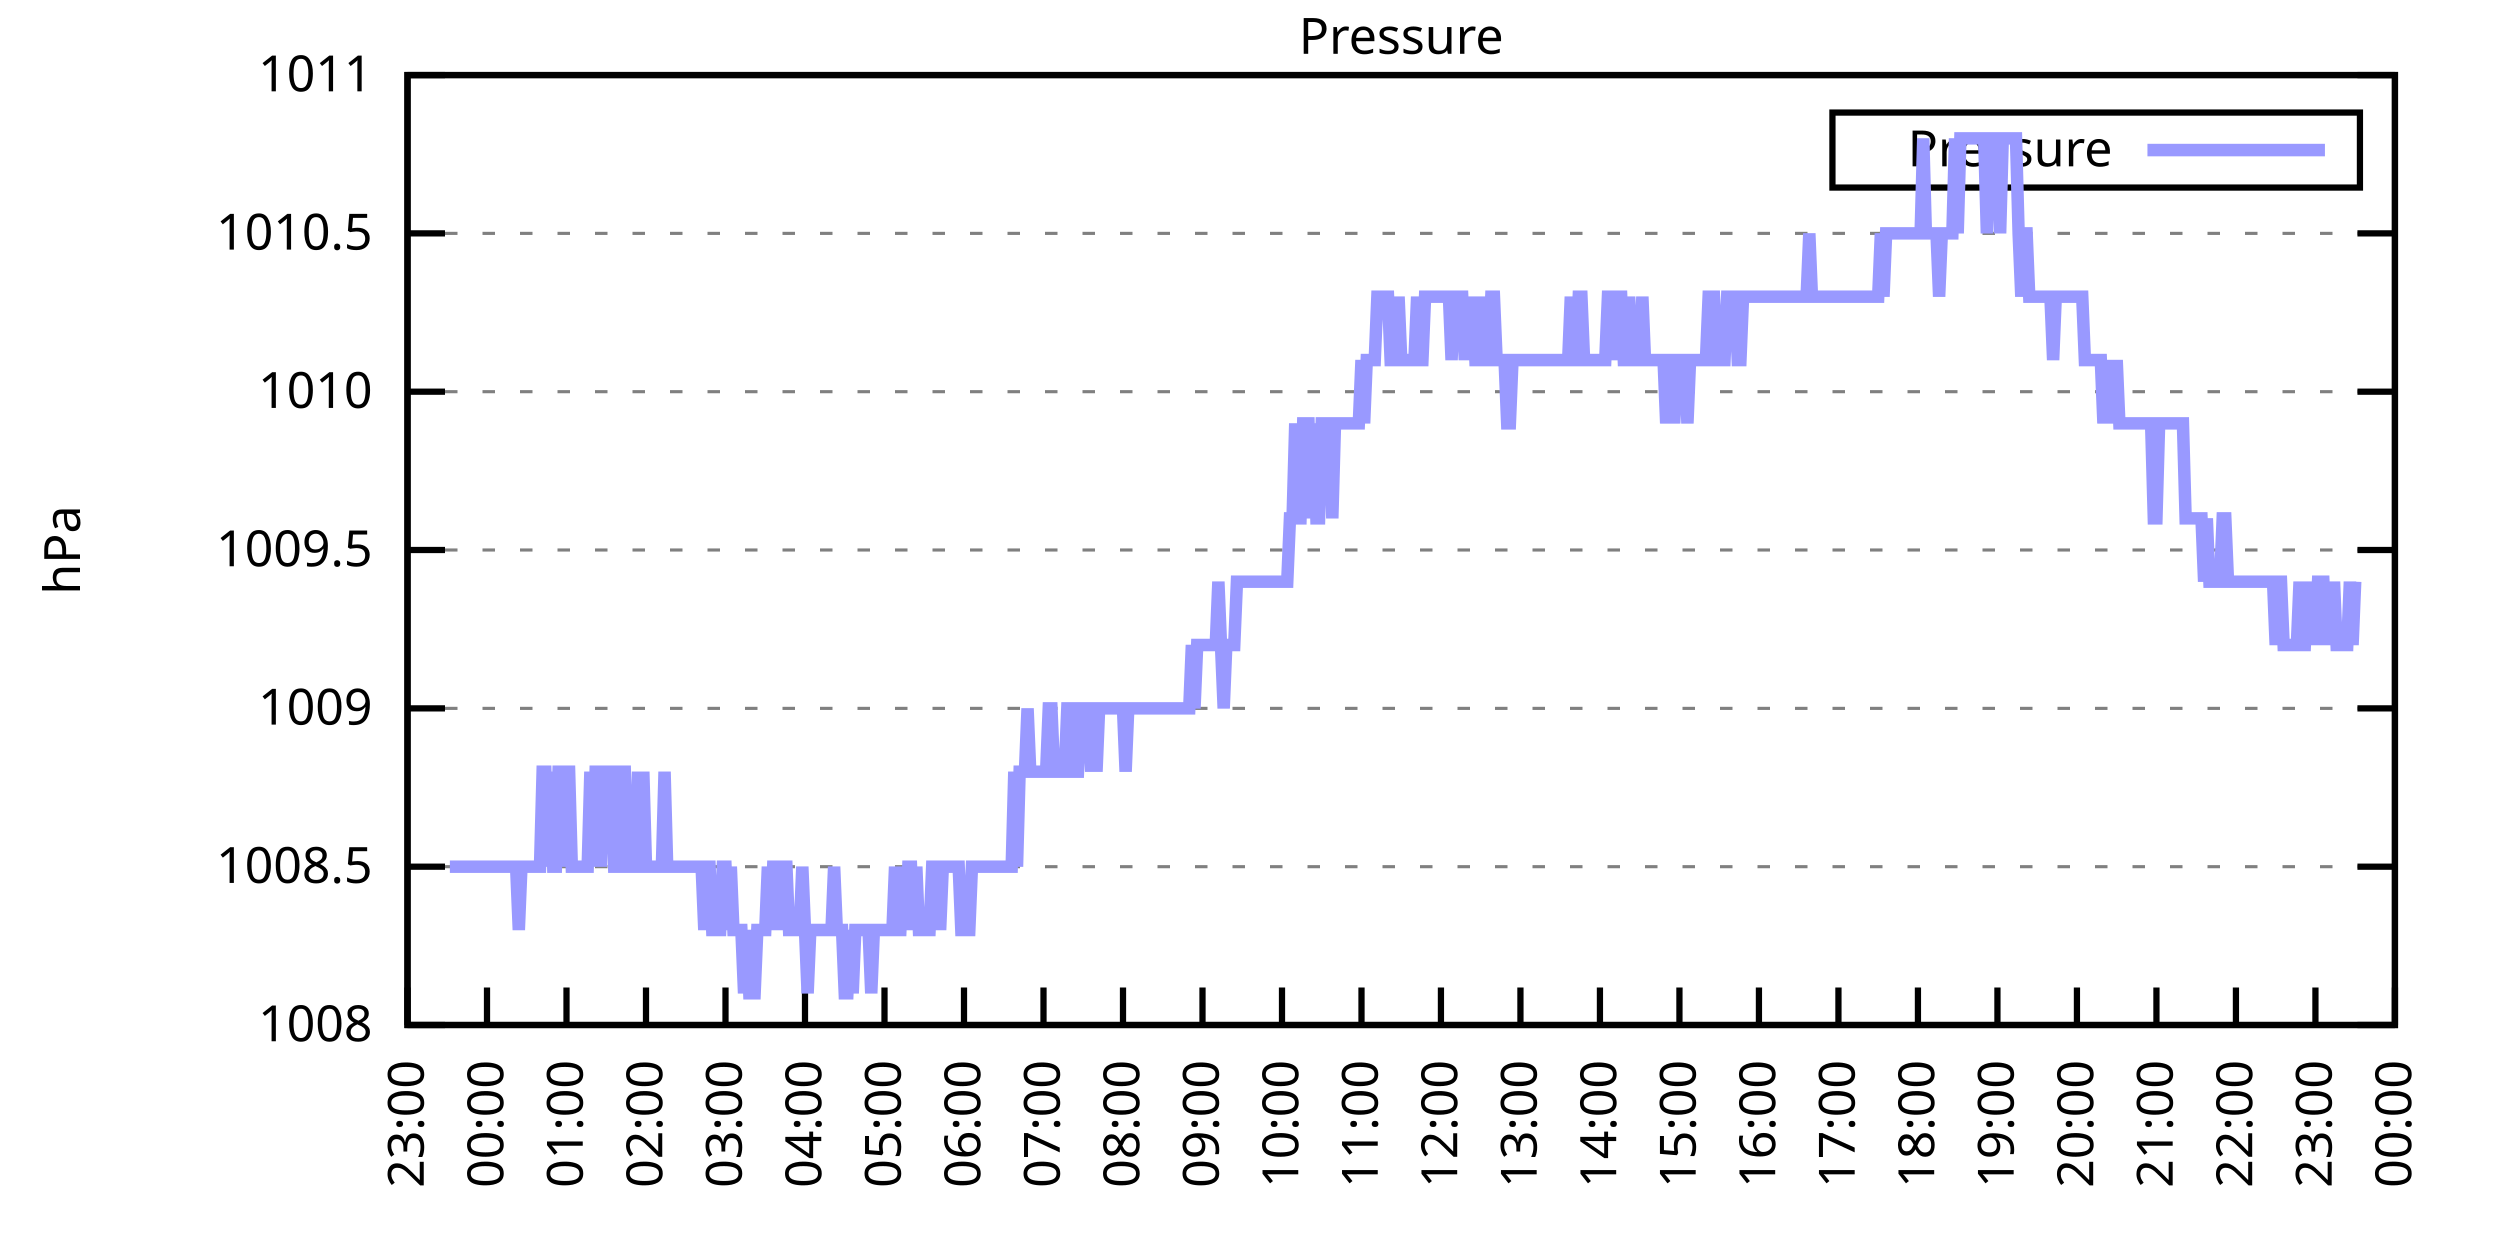
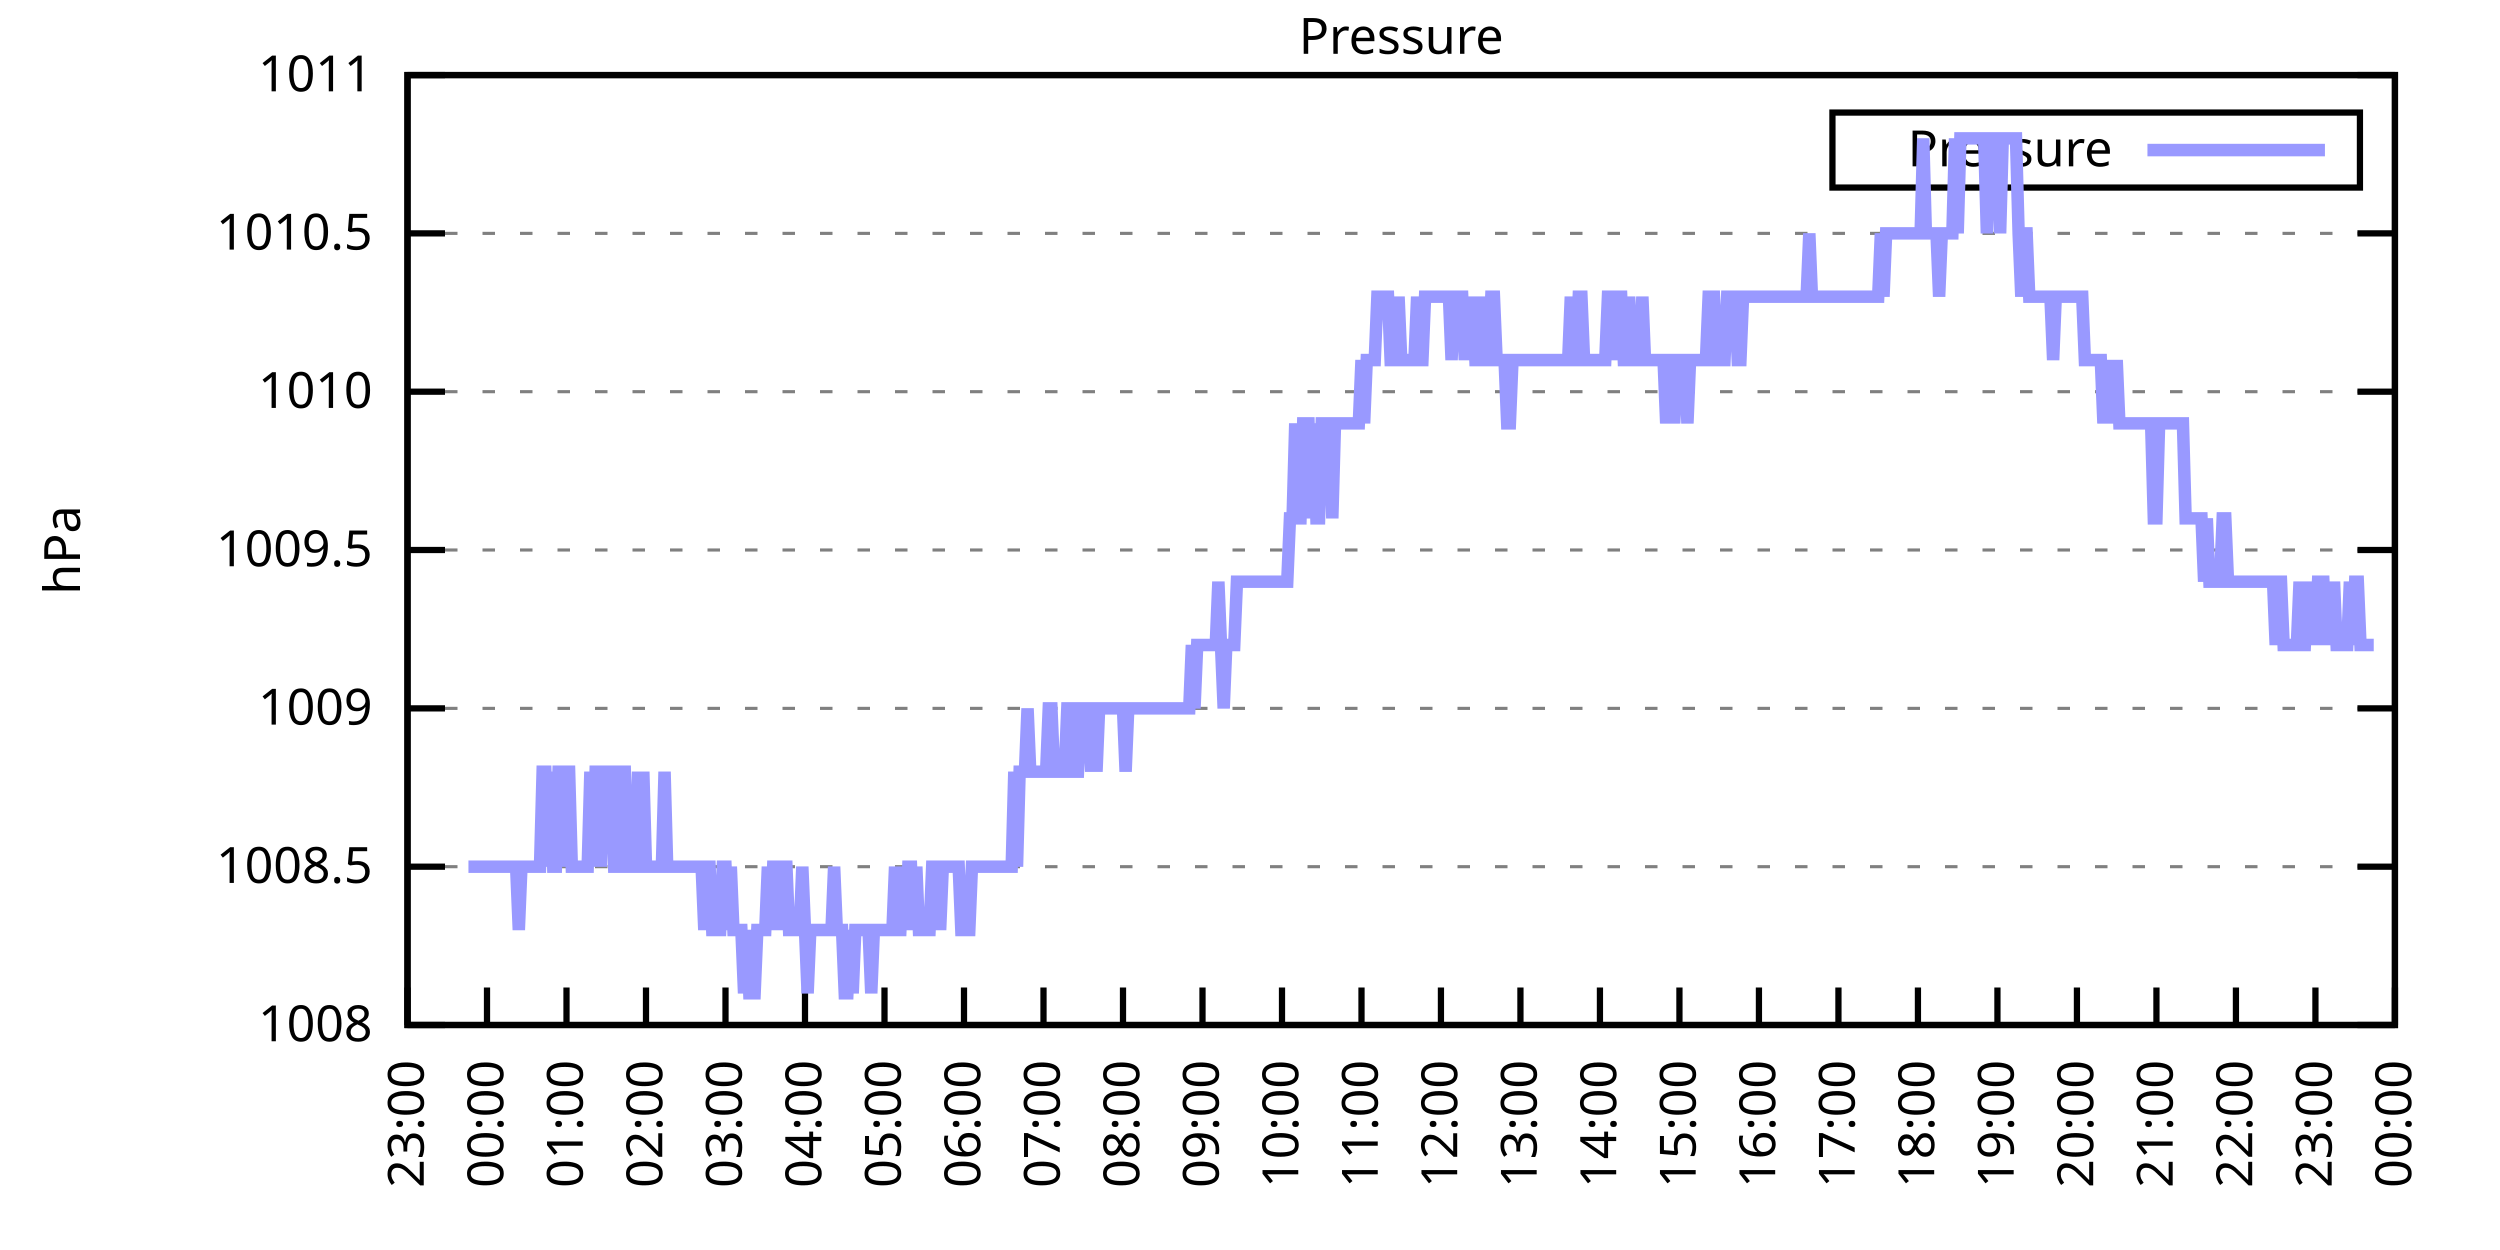
<svg xmlns="http://www.w3.org/2000/svg" xmlns:xlink="http://www.w3.org/1999/xlink" width="400" height="200" viewBox="0 0 400 200">
  <g id="gnuplot_canvas">
    <rect x="0" y="0" width="400" height="200" fill="none" />
    <defs>
      <circle id="gpDot" r="0.5" stroke-width="0.5" stroke="currentColor" />
      <path id="gpPt0" stroke-width="0.333" stroke="currentColor" d="M-1,0 h2 M0,-1 v2" />
      <path id="gpPt1" stroke-width="0.333" stroke="currentColor" d="M-1,-1 L1,1 M1,-1 L-1,1" />
      <path id="gpPt2" stroke-width="0.333" stroke="currentColor" d="M-1,0 L1,0 M0,-1 L0,1 M-1,-1 L1,1 M-1,1 L1,-1" />
      <rect id="gpPt3" stroke-width="0.333" stroke="currentColor" x="-1" y="-1" width="2" height="2" />
      <rect id="gpPt4" stroke-width="0.333" stroke="currentColor" fill="currentColor" x="-1" y="-1" width="2" height="2" />
      <circle id="gpPt5" stroke-width="0.333" stroke="currentColor" cx="0" cy="0" r="1" />
      <use xlink:href="#gpPt5" id="gpPt6" fill="currentColor" stroke="none" />
      <path id="gpPt7" stroke-width="0.333" stroke="currentColor" d="M0,-1.33 L-1.33,0.67 L1.33,0.67 z" />
      <use xlink:href="#gpPt7" id="gpPt8" fill="currentColor" stroke="none" />
      <use xlink:href="#gpPt7" id="gpPt9" stroke="currentColor" transform="rotate(180)" />
      <use xlink:href="#gpPt9" id="gpPt10" fill="currentColor" stroke="none" />
      <use xlink:href="#gpPt3" id="gpPt11" stroke="currentColor" transform="rotate(45)" />
      <use xlink:href="#gpPt11" id="gpPt12" fill="currentColor" stroke="none" />
      <path id="gpPt13" stroke-width="0.333" stroke="currentColor" d="M0,1.330 L1.265,0.411 L0.782,-1.067 L-0.782,-1.076 L-1.265,0.411 z" />
      <use xlink:href="#gpPt13" id="gpPt14" fill="currentColor" stroke="none" />
      <filter id="textbox" filterUnits="objectBoundingBox" x="0" y="0" height="1" width="1">
        <feFlood flood-color="white" flood-opacity="1" result="bgnd" />
        <feComposite in="SourceGraphic" in2="bgnd" operator="atop" />
      </filter>
      <filter id="greybox" filterUnits="objectBoundingBox" x="0" y="0" height="1" width="1">
        <feFlood flood-color="lightgrey" flood-opacity="1" result="grey" />
        <feComposite in="SourceGraphic" in2="grey" operator="atop" />
      </filter>
    </defs>
    <g fill="none" color="white" stroke="currentColor" stroke-width="1.00" stroke-linecap="butt" stroke-linejoin="miter">
</g>
    <g fill="none" color="black" stroke="currentColor" stroke-width="1.00" stroke-linecap="butt" stroke-linejoin="miter">
      <g stroke="none" shape-rendering="crispEdges">
        <polygon fill="rgb(255, 255, 255)" points="65.20,164.00 383.18,164.00 383.18,12.02 65.20,12.02 " />
      </g>
    </g>
    <g fill="none" color="black" stroke="currentColor" stroke-width="1.00" stroke-linecap="butt" stroke-linejoin="miter">
</g>
    <g fill="none" color="black" stroke="black" stroke-width="0.50" stroke-linecap="butt" stroke-linejoin="miter">
</g>
    <g fill="none" color="gray" stroke="currentColor" stroke-width="0.50" stroke-linecap="butt" stroke-linejoin="miter">
      <path stroke="gray" stroke-dasharray="2,4" class="gridline" d="M65.20,164.00 L383.19,164.00  " />
    </g>
    <g fill="none" color="gray" stroke="gray" stroke-width="1.00" stroke-linecap="butt" stroke-linejoin="miter">
</g>
    <g fill="none" color="black" stroke="currentColor" stroke-width="1.00" stroke-linecap="butt" stroke-linejoin="miter">
      <path stroke="black" d="M65.20,164.00 L71.20,164.00 M383.19,164.00 L377.19,164.00  " />
      <g transform="translate(59.60,166.60)" stroke="none" fill="black" font-family="Sans" font-size="8.00" text-anchor="end">
        <text>
          <tspan font-family="Sans"> 1008</tspan>
        </text>
      </g>
    </g>
    <g fill="none" color="black" stroke="currentColor" stroke-width="1.00" stroke-linecap="butt" stroke-linejoin="miter">
</g>
    <g fill="none" color="black" stroke="black" stroke-width="0.50" stroke-linecap="butt" stroke-linejoin="miter">
</g>
    <g fill="none" color="gray" stroke="currentColor" stroke-width="0.50" stroke-linecap="butt" stroke-linejoin="miter">
      <path stroke="gray" stroke-dasharray="2,4" class="gridline" d="M65.20,138.67 L383.19,138.67  " />
    </g>
    <g fill="none" color="gray" stroke="gray" stroke-width="1.00" stroke-linecap="butt" stroke-linejoin="miter">
</g>
    <g fill="none" color="black" stroke="currentColor" stroke-width="1.00" stroke-linecap="butt" stroke-linejoin="miter">
      <path stroke="black" d="M65.20,138.67 L71.20,138.67 M383.19,138.67 L377.19,138.67  " />
      <g transform="translate(59.60,141.27)" stroke="none" fill="black" font-family="Sans" font-size="8.00" text-anchor="end">
        <text>
          <tspan font-family="Sans"> 1008.5</tspan>
        </text>
      </g>
    </g>
    <g fill="none" color="black" stroke="currentColor" stroke-width="1.00" stroke-linecap="butt" stroke-linejoin="miter">
</g>
    <g fill="none" color="black" stroke="black" stroke-width="0.50" stroke-linecap="butt" stroke-linejoin="miter">
</g>
    <g fill="none" color="gray" stroke="currentColor" stroke-width="0.50" stroke-linecap="butt" stroke-linejoin="miter">
      <path stroke="gray" stroke-dasharray="2,4" class="gridline" d="M65.20,113.34 L383.19,113.34  " />
    </g>
    <g fill="none" color="gray" stroke="gray" stroke-width="1.00" stroke-linecap="butt" stroke-linejoin="miter">
</g>
    <g fill="none" color="black" stroke="currentColor" stroke-width="1.00" stroke-linecap="butt" stroke-linejoin="miter">
      <path stroke="black" d="M65.20,113.34 L71.20,113.34 M383.19,113.34 L377.19,113.34  " />
      <g transform="translate(59.60,115.94)" stroke="none" fill="black" font-family="Sans" font-size="8.00" text-anchor="end">
        <text>
          <tspan font-family="Sans"> 1009</tspan>
        </text>
      </g>
    </g>
    <g fill="none" color="black" stroke="currentColor" stroke-width="1.00" stroke-linecap="butt" stroke-linejoin="miter">
</g>
    <g fill="none" color="black" stroke="black" stroke-width="0.50" stroke-linecap="butt" stroke-linejoin="miter">
</g>
    <g fill="none" color="gray" stroke="currentColor" stroke-width="0.50" stroke-linecap="butt" stroke-linejoin="miter">
      <path stroke="gray" stroke-dasharray="2,4" class="gridline" d="M65.20,88.00 L383.19,88.00  " />
    </g>
    <g fill="none" color="gray" stroke="gray" stroke-width="1.00" stroke-linecap="butt" stroke-linejoin="miter">
</g>
    <g fill="none" color="black" stroke="currentColor" stroke-width="1.00" stroke-linecap="butt" stroke-linejoin="miter">
      <path stroke="black" d="M65.20,88.00 L71.20,88.00 M383.19,88.00 L377.19,88.00  " />
      <g transform="translate(59.60,90.60)" stroke="none" fill="black" font-family="Sans" font-size="8.00" text-anchor="end">
        <text>
          <tspan font-family="Sans"> 1009.5</tspan>
        </text>
      </g>
    </g>
    <g fill="none" color="black" stroke="currentColor" stroke-width="1.00" stroke-linecap="butt" stroke-linejoin="miter">
</g>
    <g fill="none" color="black" stroke="black" stroke-width="0.50" stroke-linecap="butt" stroke-linejoin="miter">
</g>
    <g fill="none" color="gray" stroke="currentColor" stroke-width="0.50" stroke-linecap="butt" stroke-linejoin="miter">
      <path stroke="gray" stroke-dasharray="2,4" class="gridline" d="M65.20,62.67 L383.19,62.67  " />
    </g>
    <g fill="none" color="gray" stroke="gray" stroke-width="1.00" stroke-linecap="butt" stroke-linejoin="miter">
</g>
    <g fill="none" color="black" stroke="currentColor" stroke-width="1.00" stroke-linecap="butt" stroke-linejoin="miter">
      <path stroke="black" d="M65.20,62.67 L71.20,62.67 M383.19,62.67 L377.19,62.67  " />
      <g transform="translate(59.60,65.27)" stroke="none" fill="black" font-family="Sans" font-size="8.00" text-anchor="end">
        <text>
          <tspan font-family="Sans"> 1010</tspan>
        </text>
      </g>
    </g>
    <g fill="none" color="black" stroke="currentColor" stroke-width="1.00" stroke-linecap="butt" stroke-linejoin="miter">
</g>
    <g fill="none" color="black" stroke="black" stroke-width="0.50" stroke-linecap="butt" stroke-linejoin="miter">
</g>
    <g fill="none" color="gray" stroke="currentColor" stroke-width="0.50" stroke-linecap="butt" stroke-linejoin="miter">
      <path stroke="gray" stroke-dasharray="2,4" class="gridline" d="M65.20,37.34 L383.19,37.34  " />
    </g>
    <g fill="none" color="gray" stroke="gray" stroke-width="1.00" stroke-linecap="butt" stroke-linejoin="miter">
</g>
    <g fill="none" color="black" stroke="currentColor" stroke-width="1.00" stroke-linecap="butt" stroke-linejoin="miter">
      <path stroke="black" d="M65.20,37.34 L71.20,37.34 M383.19,37.34 L377.19,37.34  " />
      <g transform="translate(59.60,39.94)" stroke="none" fill="black" font-family="Sans" font-size="8.00" text-anchor="end">
        <text>
          <tspan font-family="Sans"> 1010.5</tspan>
        </text>
      </g>
    </g>
    <g fill="none" color="black" stroke="currentColor" stroke-width="1.00" stroke-linecap="butt" stroke-linejoin="miter">
</g>
    <g fill="none" color="black" stroke="black" stroke-width="0.50" stroke-linecap="butt" stroke-linejoin="miter">
</g>
    <g fill="none" color="gray" stroke="currentColor" stroke-width="0.50" stroke-linecap="butt" stroke-linejoin="miter">
      <path stroke="gray" stroke-dasharray="2,4" class="gridline" d="M65.20,12.01 L383.19,12.01  " />
    </g>
    <g fill="none" color="gray" stroke="gray" stroke-width="1.00" stroke-linecap="butt" stroke-linejoin="miter">
</g>
    <g fill="none" color="black" stroke="currentColor" stroke-width="1.00" stroke-linecap="butt" stroke-linejoin="miter">
      <path stroke="black" d="M65.20,12.01 L71.20,12.01 M383.19,12.01 L377.19,12.01  " />
      <g transform="translate(59.60,14.61)" stroke="none" fill="black" font-family="Sans" font-size="8.00" text-anchor="end">
        <text>
          <tspan font-family="Sans"> 1011</tspan>
        </text>
      </g>
    </g>
    <g fill="none" color="black" stroke="currentColor" stroke-width="1.00" stroke-linecap="butt" stroke-linejoin="miter">
      <path stroke="black" d="M65.20,164.00 L65.20,158.00  " />
      <g transform="translate(67.80,169.60) rotate(270.00)" stroke="none" fill="black" font-family="Sans" font-size="8.00" text-anchor="end">
        <text>
          <tspan font-family="Sans">23:00</tspan>
        </text>
      </g>
    </g>
    <g fill="none" color="black" stroke="currentColor" stroke-width="1.00" stroke-linecap="butt" stroke-linejoin="miter">
      <path stroke="black" d="M77.92,164.00 L77.92,158.00  " />
      <g transform="translate(80.52,169.60) rotate(270.00)" stroke="none" fill="black" font-family="Sans" font-size="8.00" text-anchor="end">
        <text>
          <tspan font-family="Sans">00:00</tspan>
        </text>
      </g>
    </g>
    <g fill="none" color="black" stroke="currentColor" stroke-width="1.00" stroke-linecap="butt" stroke-linejoin="miter">
      <path stroke="black" d="M90.64,164.00 L90.64,158.00  " />
      <g transform="translate(93.24,169.60) rotate(270.00)" stroke="none" fill="black" font-family="Sans" font-size="8.00" text-anchor="end">
        <text>
          <tspan font-family="Sans">01:00</tspan>
        </text>
      </g>
    </g>
    <g fill="none" color="black" stroke="currentColor" stroke-width="1.00" stroke-linecap="butt" stroke-linejoin="miter">
      <path stroke="black" d="M103.36,164.00 L103.36,158.00  " />
      <g transform="translate(105.96,169.60) rotate(270.00)" stroke="none" fill="black" font-family="Sans" font-size="8.00" text-anchor="end">
        <text>
          <tspan font-family="Sans">02:00</tspan>
        </text>
      </g>
    </g>
    <g fill="none" color="black" stroke="currentColor" stroke-width="1.00" stroke-linecap="butt" stroke-linejoin="miter">
      <path stroke="black" d="M116.08,164.00 L116.08,158.00  " />
      <g transform="translate(118.68,169.60) rotate(270.00)" stroke="none" fill="black" font-family="Sans" font-size="8.00" text-anchor="end">
        <text>
          <tspan font-family="Sans">03:00</tspan>
        </text>
      </g>
    </g>
    <g fill="none" color="black" stroke="currentColor" stroke-width="1.00" stroke-linecap="butt" stroke-linejoin="miter">
      <path stroke="black" d="M128.80,164.00 L128.80,158.00  " />
      <g transform="translate(131.40,169.60) rotate(270.00)" stroke="none" fill="black" font-family="Sans" font-size="8.00" text-anchor="end">
        <text>
          <tspan font-family="Sans">04:00</tspan>
        </text>
      </g>
    </g>
    <g fill="none" color="black" stroke="currentColor" stroke-width="1.00" stroke-linecap="butt" stroke-linejoin="miter">
      <path stroke="black" d="M141.52,164.00 L141.52,158.00  " />
      <g transform="translate(144.12,169.60) rotate(270.00)" stroke="none" fill="black" font-family="Sans" font-size="8.00" text-anchor="end">
        <text>
          <tspan font-family="Sans">05:00</tspan>
        </text>
      </g>
    </g>
    <g fill="none" color="black" stroke="currentColor" stroke-width="1.00" stroke-linecap="butt" stroke-linejoin="miter">
      <path stroke="black" d="M154.24,164.00 L154.24,158.00  " />
      <g transform="translate(156.84,169.60) rotate(270.00)" stroke="none" fill="black" font-family="Sans" font-size="8.00" text-anchor="end">
        <text>
          <tspan font-family="Sans">06:00</tspan>
        </text>
      </g>
    </g>
    <g fill="none" color="black" stroke="currentColor" stroke-width="1.00" stroke-linecap="butt" stroke-linejoin="miter">
      <path stroke="black" d="M166.96,164.00 L166.96,158.00  " />
      <g transform="translate(169.56,169.60) rotate(270.00)" stroke="none" fill="black" font-family="Sans" font-size="8.00" text-anchor="end">
        <text>
          <tspan font-family="Sans">07:00</tspan>
        </text>
      </g>
    </g>
    <g fill="none" color="black" stroke="currentColor" stroke-width="1.00" stroke-linecap="butt" stroke-linejoin="miter">
      <path stroke="black" d="M179.68,164.00 L179.68,158.00  " />
      <g transform="translate(182.28,169.60) rotate(270.00)" stroke="none" fill="black" font-family="Sans" font-size="8.00" text-anchor="end">
        <text>
          <tspan font-family="Sans">08:00</tspan>
        </text>
      </g>
    </g>
    <g fill="none" color="black" stroke="currentColor" stroke-width="1.00" stroke-linecap="butt" stroke-linejoin="miter">
      <path stroke="black" d="M192.40,164.00 L192.40,158.00  " />
      <g transform="translate(195.00,169.60) rotate(270.00)" stroke="none" fill="black" font-family="Sans" font-size="8.00" text-anchor="end">
        <text>
          <tspan font-family="Sans">09:00</tspan>
        </text>
      </g>
    </g>
    <g fill="none" color="black" stroke="currentColor" stroke-width="1.00" stroke-linecap="butt" stroke-linejoin="miter">
      <path stroke="black" d="M205.12,164.00 L205.12,158.00  " />
      <g transform="translate(207.72,169.60) rotate(270.00)" stroke="none" fill="black" font-family="Sans" font-size="8.00" text-anchor="end">
        <text>
          <tspan font-family="Sans">10:00</tspan>
        </text>
      </g>
    </g>
    <g fill="none" color="black" stroke="currentColor" stroke-width="1.00" stroke-linecap="butt" stroke-linejoin="miter">
      <path stroke="black" d="M217.84,164.00 L217.84,158.00  " />
      <g transform="translate(220.44,169.60) rotate(270.00)" stroke="none" fill="black" font-family="Sans" font-size="8.00" text-anchor="end">
        <text>
          <tspan font-family="Sans">11:00</tspan>
        </text>
      </g>
    </g>
    <g fill="none" color="black" stroke="currentColor" stroke-width="1.00" stroke-linecap="butt" stroke-linejoin="miter">
      <path stroke="black" d="M230.55,164.00 L230.55,158.00  " />
      <g transform="translate(233.15,169.60) rotate(270.00)" stroke="none" fill="black" font-family="Sans" font-size="8.00" text-anchor="end">
        <text>
          <tspan font-family="Sans">12:00</tspan>
        </text>
      </g>
    </g>
    <g fill="none" color="black" stroke="currentColor" stroke-width="1.00" stroke-linecap="butt" stroke-linejoin="miter">
      <path stroke="black" d="M243.27,164.00 L243.27,158.00  " />
      <g transform="translate(245.87,169.60) rotate(270.00)" stroke="none" fill="black" font-family="Sans" font-size="8.00" text-anchor="end">
        <text>
          <tspan font-family="Sans">13:00</tspan>
        </text>
      </g>
    </g>
    <g fill="none" color="black" stroke="currentColor" stroke-width="1.00" stroke-linecap="butt" stroke-linejoin="miter">
      <path stroke="black" d="M255.99,164.00 L255.99,158.00  " />
      <g transform="translate(258.59,169.60) rotate(270.00)" stroke="none" fill="black" font-family="Sans" font-size="8.00" text-anchor="end">
        <text>
          <tspan font-family="Sans">14:00</tspan>
        </text>
      </g>
    </g>
    <g fill="none" color="black" stroke="currentColor" stroke-width="1.00" stroke-linecap="butt" stroke-linejoin="miter">
      <path stroke="black" d="M268.71,164.00 L268.71,158.00  " />
      <g transform="translate(271.31,169.60) rotate(270.00)" stroke="none" fill="black" font-family="Sans" font-size="8.00" text-anchor="end">
        <text>
          <tspan font-family="Sans">15:00</tspan>
        </text>
      </g>
    </g>
    <g fill="none" color="black" stroke="currentColor" stroke-width="1.00" stroke-linecap="butt" stroke-linejoin="miter">
      <path stroke="black" d="M281.43,164.00 L281.43,158.00  " />
      <g transform="translate(284.03,169.60) rotate(270.00)" stroke="none" fill="black" font-family="Sans" font-size="8.00" text-anchor="end">
        <text>
          <tspan font-family="Sans">16:00</tspan>
        </text>
      </g>
    </g>
    <g fill="none" color="black" stroke="currentColor" stroke-width="1.00" stroke-linecap="butt" stroke-linejoin="miter">
      <path stroke="black" d="M294.15,164.00 L294.15,158.00  " />
      <g transform="translate(296.75,169.60) rotate(270.00)" stroke="none" fill="black" font-family="Sans" font-size="8.00" text-anchor="end">
        <text>
          <tspan font-family="Sans">17:00</tspan>
        </text>
      </g>
    </g>
    <g fill="none" color="black" stroke="currentColor" stroke-width="1.00" stroke-linecap="butt" stroke-linejoin="miter">
      <path stroke="black" d="M306.87,164.00 L306.87,158.00  " />
      <g transform="translate(309.47,169.60) rotate(270.00)" stroke="none" fill="black" font-family="Sans" font-size="8.00" text-anchor="end">
        <text>
          <tspan font-family="Sans">18:00</tspan>
        </text>
      </g>
    </g>
    <g fill="none" color="black" stroke="currentColor" stroke-width="1.00" stroke-linecap="butt" stroke-linejoin="miter">
      <path stroke="black" d="M319.59,164.00 L319.59,158.00  " />
      <g transform="translate(322.19,169.60) rotate(270.00)" stroke="none" fill="black" font-family="Sans" font-size="8.00" text-anchor="end">
        <text>
          <tspan font-family="Sans">19:00</tspan>
        </text>
      </g>
    </g>
    <g fill="none" color="black" stroke="currentColor" stroke-width="1.00" stroke-linecap="butt" stroke-linejoin="miter">
      <path stroke="black" d="M332.31,164.00 L332.31,158.00  " />
      <g transform="translate(334.91,169.60) rotate(270.00)" stroke="none" fill="black" font-family="Sans" font-size="8.00" text-anchor="end">
        <text>
          <tspan font-family="Sans">20:00</tspan>
        </text>
      </g>
    </g>
    <g fill="none" color="black" stroke="currentColor" stroke-width="1.00" stroke-linecap="butt" stroke-linejoin="miter">
      <path stroke="black" d="M345.03,164.00 L345.03,158.00  " />
      <g transform="translate(347.63,169.60) rotate(270.00)" stroke="none" fill="black" font-family="Sans" font-size="8.00" text-anchor="end">
        <text>
          <tspan font-family="Sans">21:00</tspan>
        </text>
      </g>
    </g>
    <g fill="none" color="black" stroke="currentColor" stroke-width="1.00" stroke-linecap="butt" stroke-linejoin="miter">
      <path stroke="black" d="M357.75,164.00 L357.75,158.00  " />
      <g transform="translate(360.35,169.60) rotate(270.00)" stroke="none" fill="black" font-family="Sans" font-size="8.00" text-anchor="end">
        <text>
          <tspan font-family="Sans">22:00</tspan>
        </text>
      </g>
    </g>
    <g fill="none" color="black" stroke="currentColor" stroke-width="1.00" stroke-linecap="butt" stroke-linejoin="miter">
      <path stroke="black" d="M370.47,164.00 L370.47,158.00  " />
      <g transform="translate(373.07,169.60) rotate(270.00)" stroke="none" fill="black" font-family="Sans" font-size="8.00" text-anchor="end">
        <text>
          <tspan font-family="Sans">23:00</tspan>
        </text>
      </g>
    </g>
    <g fill="none" color="black" stroke="currentColor" stroke-width="1.00" stroke-linecap="butt" stroke-linejoin="miter">
      <path stroke="black" d="M383.19,164.00 L383.19,158.00  " />
      <g transform="translate(385.79,169.60) rotate(270.00)" stroke="none" fill="black" font-family="Sans" font-size="8.00" text-anchor="end">
        <text>
          <tspan font-family="Sans">00:00</tspan>
        </text>
      </g>
    </g>
    <g fill="none" color="black" stroke="currentColor" stroke-width="1.00" stroke-linecap="butt" stroke-linejoin="miter">
</g>
    <g fill="none" color="black" stroke="currentColor" stroke-width="1.00" stroke-linecap="butt" stroke-linejoin="miter">
      <path stroke="black" d="M65.20,12.01 L65.20,164.00 L383.19,164.00 L383.19,12.01 L65.20,12.01 Z  " />
    </g>
    <g fill="none" color="black" stroke="currentColor" stroke-width="1.00" stroke-linecap="butt" stroke-linejoin="miter">
</g>
    <g fill="none" color="black" stroke="currentColor" stroke-width="1.00" stroke-linecap="butt" stroke-linejoin="miter">
      <path stroke="black" d="M293.19,30.01 L293.19,18.01 L377.59,18.01 L377.59,30.01 L293.19,30.01 Z  " />
    </g>
    <g id="Pressure_plot_1">
      <g fill="none" color="white" stroke="black" stroke-width="2.00" stroke-linecap="butt" stroke-linejoin="miter">
</g>
      <g fill="none" color="black" stroke="currentColor" stroke-width="2.00" stroke-linecap="butt" stroke-linejoin="miter">
        <g transform="translate(337.99,26.61)" stroke="none" fill="black" font-family="Sans" font-size="8.00" text-anchor="end">
          <text>
            <tspan font-family="Sans">Pressure</tspan>
          </text>
        </g>
      </g>
      <g fill="none" color="black" stroke="currentColor" stroke-width="2.00" stroke-linecap="butt" stroke-linejoin="miter">
-         <path stroke="rgb(153, 153, 255)" d="M343.59,24.01 L371.99,24.01 M71.98,138.67 L72.41,138.67 L72.83,138.67 L73.26,138.67 L73.68,138.67 L74.10,138.67   L74.53,138.67 L74.95,138.67 L75.38,138.67 L75.80,138.67 L76.22,138.67 L76.65,138.67 L77.07,138.67 L77.50,138.67   L77.92,138.67 L78.34,138.67 L78.77,138.67 L79.19,138.67 L79.62,138.67 L80.04,138.67 L80.46,138.67 L80.89,138.67   L81.31,138.67 L81.74,138.67 L82.16,138.67 L82.58,138.67 L83.01,148.80 L83.43,138.67 L83.86,138.67 L84.28,138.67   L84.70,138.67 L85.13,138.67 L85.55,138.67 L85.98,138.67 L86.40,138.67 L86.82,123.47 L87.25,123.47 L87.67,138.67   L88.10,123.47 L88.52,138.67 L88.94,138.67 L89.37,123.47 L89.79,123.47 L90.22,138.67 L90.64,123.47 L91.06,123.47   L91.49,138.67 L91.91,138.67 L92.34,138.67 L92.76,138.67 L93.18,138.67 L93.61,138.67 L94.03,138.67 L94.46,123.47   L94.88,138.67 L95.30,123.47 L95.73,123.47 L96.15,138.67 L96.58,123.47 L97.00,123.47 L97.42,123.47 L97.85,123.47   L98.27,138.67 L98.69,138.67 L99.12,138.67 L99.54,123.47 L99.97,123.47 L100.39,138.67 L100.81,138.67 L101.24,138.67   L101.66,138.67 L102.09,123.47 L102.51,138.67 L102.93,123.47 L103.36,138.67 L103.78,138.67 L104.21,138.67 L104.63,138.67   L105.05,138.67 L105.48,138.67 L105.90,138.67 L106.33,123.47 L106.75,138.67 L107.17,138.67 L107.60,138.67 L108.02,138.67   L108.45,138.67 L108.87,138.67 L109.29,138.67 L109.72,138.67 L110.14,138.67 L110.57,138.67 L110.99,138.67 L111.41,138.67   L111.84,138.67 L112.26,138.67 L112.69,148.80 L113.11,138.67 L113.53,138.67 L113.96,148.80 L114.38,148.80 L114.81,148.80   L115.23,148.80 L115.65,138.67 L116.08,138.67 L116.50,148.80 L116.93,138.67 L117.35,148.80 L117.77,148.80 L118.20,148.80   L118.62,148.80 L119.05,158.93 L119.47,148.80 L119.89,158.93 L120.32,158.93 L120.74,158.93 L121.17,148.80 L121.59,148.80   L122.01,148.80 L122.44,148.80 L122.86,138.67 L123.29,148.80 L123.71,138.67 L124.13,138.67 L124.56,148.80 L124.98,138.67   L125.41,138.67 L125.83,138.67 L126.25,148.80 L126.68,148.80 L127.10,148.80 L127.53,148.80 L127.95,148.80 L128.37,138.67   L128.80,148.80 L129.22,158.93 L129.65,148.80 L130.07,148.80 L130.49,148.80 L130.92,148.80 L131.34,148.80 L131.77,148.80   L132.19,148.80 L132.61,148.80 L133.04,148.80 L133.46,138.67 L133.89,148.80 L134.31,148.80 L134.73,148.80 L135.16,158.93   L135.58,158.93 L136.01,148.80 L136.43,158.93 L136.85,148.80 L137.28,148.80 L137.70,148.80 L138.13,148.80 L138.55,148.80   L138.97,148.80 L139.40,158.93 L139.82,148.80 L140.25,148.80 L140.67,148.80 L141.09,148.80 L141.52,148.80 L141.94,148.80   L142.37,148.80 L142.79,148.80 L143.21,138.67 L143.64,148.80 L144.06,148.80 L144.49,138.67 L144.91,148.80 L145.33,138.67   L145.76,138.67 L146.18,148.80 L146.61,138.67 L147.03,148.80 L147.45,148.80 L147.88,148.80 L148.30,148.80 L148.73,148.80   L149.15,138.67 L149.57,138.67 L150.00,138.67 L150.42,148.80 L150.85,138.67 L151.27,138.67 L151.69,138.67 L152.12,138.67   L152.54,138.67 L152.97,138.67 L153.39,138.67 L153.81,148.80 L154.24,148.80 L154.66,148.80 L155.09,148.80 L155.51,138.67   L155.93,138.67 L156.36,138.67 L156.78,138.67 L157.21,138.67 L157.63,138.67 L158.05,138.67 L158.48,138.67 L158.90,138.67   L159.33,138.67 L159.75,138.67 L160.17,138.67 L160.60,138.67 L161.02,138.67 L161.44,138.67 L161.87,138.67 L162.29,123.47   L162.72,138.67 L163.14,123.47 L163.56,123.47 L163.99,123.47 L164.41,113.34 L164.84,123.47 L165.26,123.47 L165.68,123.47   L166.11,123.47 L166.53,123.47 L166.96,123.47 L167.38,123.47 L167.80,113.34 L168.23,113.34 L168.65,123.47 L169.08,123.47   L169.50,123.47 L169.92,123.47 L170.35,123.47 L170.77,113.34 L171.20,113.34 L171.62,123.47 L172.04,123.47 L172.47,123.47   L172.89,113.34 L173.32,113.34 L173.74,113.34 L174.16,113.34 L174.59,123.47 L175.01,113.34 L175.44,123.47 L175.86,113.34   L176.28,113.34 L176.71,113.34 L177.13,113.34 L177.56,113.34 L177.98,113.34 L178.40,113.34 L178.83,113.34 L179.25,113.34   L179.68,113.34 L180.10,123.47 L180.52,113.34 L180.95,113.34 L181.37,113.34 L181.80,113.34 L182.22,113.34 L182.64,113.34   L183.07,113.34 L183.49,113.34 L183.92,113.34 L184.34,113.34 L184.76,113.34 L185.19,113.34 L185.61,113.34 L186.04,113.34   L186.46,113.34 L186.88,113.34 L187.31,113.34 L187.73,113.34 L188.16,113.34 L188.58,113.34 L189.00,113.34 L189.43,113.34   L189.85,113.34 L190.28,113.34 L190.70,103.20 L191.12,113.34 L191.55,103.20 L191.97,103.20 L192.40,103.20 L192.82,103.20   L193.24,103.20 L193.67,103.20 L194.09,103.20 L194.52,103.20 L194.94,93.07 L195.36,103.20 L195.79,113.34 L196.21,103.20   L196.64,103.20 L197.06,103.20 L197.48,103.20 L197.91,93.07 L198.33,93.07 L198.76,93.07 L199.18,93.07 L199.60,93.07   L200.03,93.07 L200.45,93.07 L200.88,93.07 L201.30,93.07 L201.72,93.07 L202.15,93.07 L202.57,93.07 L203.00,93.07   L203.42,93.07 L203.84,93.07 L204.27,93.07 L204.69,93.07 L205.12,93.07 L205.54,93.07 L205.96,93.07 L206.39,82.94   L206.81,82.94 L207.24,67.74 L207.66,82.94 L208.08,82.94 L208.51,67.74 L208.93,67.74 L209.36,67.74 L209.78,82.94   L210.20,67.74 L210.63,82.94 L211.05,82.94 L211.48,67.74 L211.90,67.74 L212.32,67.74 L212.75,67.74 L213.17,82.94   L213.60,67.74 L214.02,67.74 L214.44,67.74 L214.87,67.74 L215.29,67.74 L215.72,67.74 L216.14,67.74 L216.56,67.74   L216.99,67.74 L217.41,67.74 L217.84,57.61 L218.26,67.74 L218.68,57.61 L219.11,57.61 L219.53,57.61 L219.96,57.61   L220.38,47.47 L220.80,47.47 L221.23,47.47 L221.65,47.47 L222.08,47.47 L222.50,57.61 L222.92,57.61 L223.35,57.61   L223.77,47.47 L224.20,57.61 L224.62,57.61 L225.04,57.61 L225.47,57.61 L225.89,57.61 L226.31,57.61 L226.74,47.47   L227.16,57.61 L227.59,57.61 L228.01,47.47 L228.43,47.47 L228.86,47.47 L229.28,47.47 L229.71,47.47 L230.13,47.47   L230.55,47.47 L230.98,47.47 L231.40,47.47 L231.83,47.47 L232.25,57.61 L232.67,47.47 L233.10,47.47 L233.52,47.47   L233.95,47.47 L234.37,57.61 L234.79,47.47 L235.22,57.61 L235.64,47.47 L236.07,57.61 L236.49,57.61 L236.91,57.61   L237.34,47.47 L237.76,57.61 L238.19,57.61 L238.61,47.47 L239.03,47.47 L239.46,57.61 L239.88,57.61 L240.31,57.61   L240.73,57.61 L241.15,67.74 L241.58,67.74 L242.00,57.61 L242.43,57.61 L242.85,57.61 L243.27,57.61 L243.70,57.61   L244.12,57.61 L244.55,57.61 L244.97,57.61 L245.39,57.61 L245.82,57.61 L246.24,57.61 L246.67,57.61 L247.09,57.61   L247.51,57.61 L247.94,57.61 L248.36,57.61 L248.79,57.61 L249.21,57.61 L249.63,57.61 L250.06,57.61 L250.48,57.61   L250.91,57.61 L251.33,47.47 L251.75,57.61 L252.18,57.61 L252.60,47.47 L253.03,47.47 L253.45,57.61 L253.87,57.61   L254.30,57.61 L254.72,57.61 L255.15,57.61 L255.57,57.61 L255.99,57.61 L256.42,57.61 L256.84,57.61 L257.27,47.47   L257.69,47.47 L258.11,47.47 L258.54,57.61 L258.96,47.47 L259.39,47.47 L259.81,57.61 L260.23,57.61 L260.66,47.47   L261.08,57.61 L261.51,57.61 L261.93,57.61 L262.35,57.61 L262.78,47.47 L263.20,57.61 L263.63,57.61 L264.05,57.61   L264.47,57.61 L264.90,57.61 L265.32,57.61 L265.75,57.61 L266.17,57.61 L266.59,67.74 L267.02,57.61 L267.44,57.61   L267.87,67.74 L268.29,57.61 L268.71,57.61 L269.14,57.61 L269.56,57.61 L269.99,67.74 L270.41,57.61 L270.83,57.61   L271.26,57.61 L271.68,57.61 L272.11,57.61 L272.53,57.61 L272.95,57.61 L273.38,47.47 L273.80,47.47 L274.23,47.47   L274.65,57.61 L275.07,57.61 L275.50,57.61 L275.92,57.61 L276.35,47.47 L276.77,47.47 L277.19,47.47 L277.62,47.47   L278.04,57.61 L278.47,57.61 L278.89,47.47 L279.31,47.47 L279.74,47.47 L280.16,47.47 L280.59,47.47 L281.01,47.47   L281.43,47.47 L281.86,47.47 L282.28,47.47 L282.71,47.47 L283.13,47.47 L283.55,47.47 L283.98,47.47 L284.40,47.47   L284.83,47.47 L285.25,47.47 L285.67,47.47 L286.10,47.47 L286.52,47.47 L286.95,47.47 L287.37,47.47 L287.79,47.47   L288.22,47.47 L288.64,47.47 L289.06,47.47 L289.49,37.34 L289.91,47.47 L290.34,47.47 L290.76,47.47 L291.18,47.47   L291.61,47.47 L292.03,47.47 L292.46,47.47 L292.88,47.47 L293.30,47.47 L293.73,47.47 L294.15,47.47 L294.58,47.47   L295.00,47.47 L295.42,47.47 L295.85,47.47 L296.27,47.47 L296.70,47.47 L297.12,47.47 L297.54,47.47 L297.97,47.47   L298.39,47.47 L298.82,47.47 L299.24,47.47 L299.66,47.47 L300.09,47.47 L300.51,47.47 L300.94,37.34 L301.36,47.47   L301.78,37.34 L302.21,37.34 L302.63,37.34 L303.06,37.34 L303.48,37.34 L303.90,37.34 L304.33,37.34 L304.75,37.34   L305.18,37.34 L305.60,37.34 L306.02,37.34 L306.45,37.34 L306.87,37.34 L307.30,37.34 L307.72,22.14 L308.14,37.34   L308.57,37.34 L308.99,37.34 L309.42,37.34 L309.84,37.34 L310.26,47.47 L310.69,37.34 L311.11,37.34 L311.54,37.34   L311.96,37.34 L312.38,37.34 L312.81,22.14 L313.23,37.34 L313.66,22.14 L314.08,22.14 L314.50,22.14 L314.93,22.14   L315.35,22.14 L315.78,22.14 L316.20,22.14 L316.62,22.14 L317.05,22.14 L317.47,22.14 L317.90,37.34 L318.32,22.14   L318.74,22.14 L319.17,22.14 L319.59,22.14 L320.02,37.34 L320.44,22.14 L320.86,22.14 L321.29,22.14 L321.71,22.14   L322.14,22.14 L322.56,22.14 L322.98,37.34 L323.41,47.47 L323.83,37.34 L324.26,37.34 L324.68,47.47 L325.10,47.47   L325.53,47.47 L325.95,47.47 L326.38,47.47 L326.80,47.47 L327.22,47.47 L327.65,47.47 L328.07,47.47 L328.50,57.61   L328.92,47.47 L329.34,47.47 L329.77,47.47 L330.19,47.47 L330.62,47.47 L331.04,47.47 L331.46,47.47 L331.89,47.47   L332.31,47.47 L332.74,47.47 L333.16,47.47 L333.58,57.61 L334.01,57.61 L334.43,57.61 L334.86,57.61 L335.28,57.61   L335.70,57.61 L336.13,57.61 L336.55,67.74 L336.98,57.61 L337.40,67.74 L337.82,57.61 L338.25,67.74 L338.67,57.61   L339.10,67.74 L339.52,67.74 L339.94,67.74 L340.37,67.74 L340.79,67.74 L341.22,67.74 L341.64,67.74 L342.06,67.74   L342.49,67.74 L342.91,67.74 L343.34,67.74 L343.76,67.74 L344.18,67.74 L344.61,82.94 L345.03,82.94 L345.46,67.74   L345.88,67.74 L346.30,67.74 L346.73,67.74 L347.15,67.74 L347.58,67.74 L348.00,67.74 L348.42,67.74 L348.85,67.74   L349.27,67.74 L349.70,82.94 L350.12,82.94 L350.54,82.94 L350.97,82.94 L351.39,82.94 L351.81,82.94 L352.24,82.94   L352.66,93.07 L353.09,82.94 L353.51,93.07 L353.93,93.07 L354.36,93.07 L354.78,93.07 L355.21,93.07 L355.63,82.94   L356.05,82.94 L356.48,93.07 L356.90,93.07 L357.33,93.07 L357.75,93.07 L358.17,93.07 L358.60,93.07 L359.02,93.07   L359.45,93.07 L359.87,93.07 L360.29,93.07 L360.72,93.07 L361.14,93.07 L361.57,93.07 L361.99,93.07 L362.41,93.07   L362.84,93.07 L363.26,93.07 L363.69,93.07 L364.11,103.20 L364.53,93.07 L364.96,93.07 L365.38,103.20 L365.81,103.20   L366.23,103.20 L366.65,103.20 L367.08,103.20 L367.50,103.20 L367.93,93.07 L368.35,103.20 L368.77,103.20 L369.20,93.07   L369.62,103.20 L370.05,93.07 L370.47,103.20 L370.89,93.07 L371.32,93.07 L371.74,93.07 L372.17,103.20 L372.59,93.07   L373.01,103.20 L373.44,93.07 L373.86,103.20 L374.29,103.20 L374.71,103.20 L375.13,103.20 L375.56,103.20 L375.98,93.07   L376.41,103.20 L376.83,93.07  " />
+         <path stroke="rgb(153, 153, 255)" d="M343.59,24.01 L371.99,24.01 M74.95,138.67 L75.38,138.67 L75.80,138.67 L76.22,138.67 L76.65,138.67 L77.07,138.67   L77.50,138.67 L77.92,138.67 L78.34,138.67 L78.77,138.67 L79.19,138.67 L79.62,138.67 L80.04,138.67 L80.46,138.67   L80.89,138.67 L81.31,138.67 L81.74,138.67 L82.16,138.67 L82.58,138.67 L83.01,148.80 L83.43,138.67 L83.86,138.67   L84.28,138.67 L84.70,138.67 L85.13,138.67 L85.55,138.67 L85.98,138.67 L86.40,138.67 L86.82,123.47 L87.25,123.47   L87.67,138.67 L88.10,123.47 L88.52,138.67 L88.94,138.67 L89.37,123.47 L89.79,123.47 L90.22,138.67 L90.64,123.47   L91.06,123.47 L91.49,138.67 L91.91,138.67 L92.34,138.67 L92.76,138.67 L93.18,138.67 L93.61,138.67 L94.03,138.67   L94.46,123.47 L94.88,138.67 L95.30,123.47 L95.73,123.47 L96.15,138.67 L96.58,123.47 L97.00,123.47 L97.42,123.47   L97.85,123.47 L98.27,138.67 L98.69,138.67 L99.12,138.67 L99.54,123.47 L99.97,123.47 L100.39,138.67 L100.81,138.67   L101.24,138.67 L101.66,138.67 L102.09,123.47 L102.51,138.67 L102.93,123.47 L103.36,138.67 L103.78,138.67 L104.21,138.67   L104.63,138.67 L105.05,138.67 L105.48,138.67 L105.90,138.67 L106.33,123.47 L106.75,138.67 L107.17,138.67 L107.60,138.67   L108.02,138.67 L108.45,138.67 L108.87,138.67 L109.29,138.67 L109.72,138.67 L110.14,138.67 L110.57,138.67 L110.99,138.67   L111.41,138.67 L111.84,138.67 L112.26,138.67 L112.69,148.80 L113.11,138.67 L113.53,138.67 L113.96,148.80 L114.38,148.80   L114.81,148.80 L115.23,148.80 L115.65,138.67 L116.08,138.67 L116.50,148.80 L116.93,138.67 L117.35,148.80 L117.77,148.80   L118.20,148.80 L118.62,148.80 L119.05,158.93 L119.47,148.80 L119.89,158.93 L120.32,158.93 L120.74,158.93 L121.17,148.80   L121.59,148.80 L122.01,148.80 L122.44,148.80 L122.86,138.67 L123.29,148.80 L123.71,138.67 L124.13,138.67 L124.56,148.80   L124.98,138.67 L125.41,138.67 L125.83,138.67 L126.25,148.80 L126.68,148.80 L127.10,148.80 L127.53,148.80 L127.95,148.80   L128.37,138.67 L128.80,148.80 L129.22,158.93 L129.65,148.80 L130.07,148.80 L130.49,148.80 L130.92,148.80 L131.34,148.80   L131.77,148.80 L132.19,148.80 L132.61,148.80 L133.04,148.80 L133.46,138.67 L133.89,148.80 L134.31,148.80 L134.73,148.80   L135.16,158.93 L135.58,158.93 L136.01,148.80 L136.43,158.93 L136.85,148.80 L137.28,148.80 L137.70,148.80 L138.13,148.80   L138.55,148.80 L138.97,148.80 L139.40,158.93 L139.82,148.80 L140.25,148.80 L140.67,148.80 L141.09,148.80 L141.52,148.80   L141.94,148.80 L142.37,148.80 L142.79,148.80 L143.21,138.67 L143.64,148.80 L144.06,148.80 L144.49,138.67 L144.91,148.80   L145.33,138.67 L145.76,138.67 L146.18,148.80 L146.61,138.67 L147.03,148.80 L147.45,148.80 L147.88,148.80 L148.30,148.80   L148.73,148.80 L149.15,138.67 L149.57,138.67 L150.00,138.67 L150.42,148.80 L150.85,138.67 L151.27,138.67 L151.69,138.67   L152.12,138.67 L152.54,138.67 L152.97,138.67 L153.39,138.67 L153.81,148.80 L154.24,148.80 L154.66,148.80 L155.09,148.80   L155.51,138.67 L155.93,138.67 L156.36,138.67 L156.78,138.67 L157.21,138.67 L157.63,138.67 L158.05,138.67 L158.48,138.67   L158.90,138.67 L159.33,138.67 L159.75,138.67 L160.17,138.67 L160.60,138.67 L161.02,138.67 L161.44,138.67 L161.87,138.67   L162.29,123.47 L162.72,138.67 L163.14,123.47 L163.56,123.47 L163.99,123.47 L164.41,113.34 L164.84,123.47 L165.26,123.47   L165.68,123.47 L166.11,123.47 L166.53,123.47 L166.96,123.47 L167.38,123.47 L167.80,113.34 L168.23,113.34 L168.65,123.47   L169.08,123.47 L169.50,123.47 L169.92,123.47 L170.35,123.47 L170.77,113.34 L171.20,113.34 L171.62,123.47 L172.04,123.47   L172.47,123.47 L172.89,113.34 L173.32,113.34 L173.74,113.34 L174.16,113.34 L174.59,123.47 L175.01,113.34 L175.44,123.47   L175.86,113.34 L176.28,113.34 L176.71,113.34 L177.13,113.34 L177.56,113.34 L177.98,113.34 L178.40,113.34 L178.83,113.34   L179.25,113.34 L179.68,113.34 L180.10,123.47 L180.52,113.34 L180.95,113.34 L181.37,113.34 L181.80,113.34 L182.22,113.34   L182.64,113.34 L183.07,113.34 L183.49,113.34 L183.92,113.34 L184.34,113.34 L184.76,113.34 L185.19,113.34 L185.61,113.34   L186.04,113.34 L186.46,113.34 L186.88,113.34 L187.31,113.34 L187.73,113.34 L188.16,113.34 L188.58,113.34 L189.00,113.34   L189.43,113.34 L189.85,113.34 L190.28,113.34 L190.70,103.20 L191.12,113.34 L191.55,103.20 L191.97,103.20 L192.40,103.20   L192.82,103.20 L193.24,103.20 L193.67,103.20 L194.09,103.20 L194.52,103.20 L194.94,93.07 L195.36,103.20 L195.79,113.34   L196.21,103.20 L196.64,103.20 L197.06,103.20 L197.48,103.20 L197.91,93.07 L198.33,93.07 L198.76,93.07 L199.18,93.07   L199.60,93.07 L200.03,93.07 L200.45,93.07 L200.88,93.07 L201.30,93.07 L201.72,93.07 L202.15,93.07 L202.57,93.07   L203.00,93.07 L203.42,93.07 L203.84,93.07 L204.27,93.07 L204.69,93.07 L205.12,93.07 L205.54,93.07 L205.96,93.07   L206.39,82.94 L206.81,82.94 L207.24,67.74 L207.66,82.94 L208.08,82.94 L208.51,67.74 L208.93,67.74 L209.36,67.74   L209.78,82.94 L210.20,67.74 L210.63,82.94 L211.05,82.94 L211.48,67.74 L211.90,67.74 L212.32,67.74 L212.75,67.74   L213.17,82.94 L213.60,67.74 L214.02,67.74 L214.44,67.74 L214.87,67.74 L215.29,67.74 L215.72,67.74 L216.14,67.74   L216.56,67.74 L216.99,67.74 L217.41,67.74 L217.84,57.61 L218.26,67.74 L218.68,57.61 L219.11,57.61 L219.53,57.61   L219.96,57.61 L220.38,47.47 L220.80,47.47 L221.23,47.47 L221.65,47.47 L222.08,47.47 L222.50,57.61 L222.92,57.61   L223.35,57.61 L223.77,47.47 L224.20,57.61 L224.62,57.61 L225.04,57.61 L225.47,57.61 L225.89,57.61 L226.31,57.61   L226.74,47.47 L227.16,57.61 L227.59,57.61 L228.01,47.47 L228.43,47.47 L228.86,47.47 L229.28,47.47 L229.71,47.47   L230.13,47.47 L230.55,47.47 L230.98,47.47 L231.40,47.47 L231.83,47.47 L232.25,57.61 L232.67,47.47 L233.10,47.47   L233.52,47.47 L233.95,47.47 L234.37,57.61 L234.79,47.47 L235.22,57.61 L235.64,47.47 L236.07,57.61 L236.49,57.61   L236.91,57.61 L237.34,47.47 L237.76,57.61 L238.19,57.61 L238.61,47.47 L239.03,47.47 L239.46,57.61 L239.88,57.61   L240.31,57.61 L240.73,57.61 L241.15,67.74 L241.58,67.74 L242.00,57.61 L242.43,57.61 L242.85,57.61 L243.27,57.61   L243.70,57.61 L244.12,57.61 L244.55,57.61 L244.97,57.61 L245.39,57.61 L245.82,57.61 L246.24,57.61 L246.67,57.61   L247.09,57.61 L247.51,57.61 L247.94,57.61 L248.36,57.61 L248.79,57.61 L249.21,57.61 L249.63,57.61 L250.06,57.61   L250.48,57.61 L250.91,57.61 L251.33,47.47 L251.75,57.61 L252.18,57.61 L252.60,47.47 L253.03,47.47 L253.45,57.61   L253.87,57.61 L254.30,57.61 L254.72,57.61 L255.15,57.61 L255.57,57.61 L255.99,57.61 L256.42,57.61 L256.84,57.61   L257.27,47.47 L257.69,47.47 L258.11,47.47 L258.54,57.61 L258.96,47.47 L259.39,47.47 L259.81,57.61 L260.23,57.61   L260.66,47.47 L261.08,57.61 L261.51,57.61 L261.93,57.61 L262.35,57.61 L262.78,47.47 L263.20,57.61 L263.63,57.61   L264.05,57.61 L264.47,57.61 L264.90,57.61 L265.32,57.61 L265.75,57.61 L266.17,57.61 L266.59,67.74 L267.02,57.61   L267.44,57.61 L267.87,67.74 L268.29,57.61 L268.71,57.61 L269.14,57.61 L269.56,57.61 L269.99,67.74 L270.41,57.61   L270.83,57.61 L271.26,57.61 L271.68,57.61 L272.11,57.61 L272.53,57.61 L272.95,57.61 L273.38,47.47 L273.80,47.47   L274.23,47.47 L274.65,57.61 L275.07,57.61 L275.50,57.61 L275.92,57.61 L276.35,47.47 L276.77,47.47 L277.19,47.47   L277.62,47.47 L278.04,57.61 L278.47,57.61 L278.89,47.47 L279.31,47.47 L279.74,47.47 L280.16,47.47 L280.59,47.47   L281.01,47.47 L281.43,47.47 L281.86,47.47 L282.28,47.47 L282.71,47.47 L283.13,47.47 L283.55,47.47 L283.98,47.47   L284.40,47.47 L284.83,47.47 L285.25,47.47 L285.67,47.47 L286.10,47.47 L286.52,47.47 L286.95,47.47 L287.37,47.47   L287.79,47.47 L288.22,47.47 L288.64,47.47 L289.06,47.47 L289.49,37.34 L289.91,47.47 L290.34,47.47 L290.76,47.47   L291.18,47.47 L291.61,47.47 L292.03,47.47 L292.46,47.47 L292.88,47.47 L293.30,47.47 L293.73,47.47 L294.15,47.47   L294.58,47.47 L295.00,47.47 L295.42,47.47 L295.85,47.47 L296.27,47.47 L296.70,47.47 L297.12,47.47 L297.54,47.47   L297.97,47.47 L298.39,47.47 L298.82,47.47 L299.24,47.47 L299.66,47.47 L300.09,47.47 L300.51,47.47 L300.94,37.34   L301.36,47.47 L301.78,37.34 L302.21,37.34 L302.63,37.34 L303.06,37.34 L303.48,37.34 L303.90,37.34 L304.33,37.34   L304.75,37.34 L305.18,37.34 L305.60,37.34 L306.02,37.34 L306.45,37.34 L306.87,37.34 L307.30,37.34 L307.72,22.14   L308.14,37.34 L308.57,37.34 L308.99,37.34 L309.42,37.34 L309.84,37.34 L310.26,47.47 L310.69,37.34 L311.11,37.34   L311.54,37.34 L311.96,37.34 L312.38,37.34 L312.81,22.14 L313.23,37.34 L313.66,22.14 L314.08,22.14 L314.50,22.14   L314.93,22.14 L315.35,22.14 L315.78,22.14 L316.20,22.14 L316.62,22.14 L317.05,22.14 L317.47,22.14 L317.90,37.34   L318.32,22.14 L318.74,22.14 L319.17,22.14 L319.59,22.14 L320.02,37.34 L320.44,22.14 L320.86,22.14 L321.29,22.14   L321.71,22.14 L322.14,22.14 L322.56,22.14 L322.98,37.34 L323.41,47.47 L323.83,37.34 L324.26,37.34 L324.68,47.47   L325.10,47.47 L325.53,47.47 L325.95,47.47 L326.38,47.47 L326.80,47.47 L327.22,47.47 L327.65,47.47 L328.07,47.47   L328.50,57.61 L328.92,47.47 L329.34,47.47 L329.77,47.47 L330.19,47.47 L330.62,47.47 L331.04,47.47 L331.46,47.47   L331.89,47.47 L332.31,47.47 L332.74,47.47 L333.16,47.47 L333.58,57.61 L334.01,57.61 L334.43,57.61 L334.86,57.61   L335.28,57.61 L335.70,57.61 L336.13,57.61 L336.55,67.74 L336.98,57.61 L337.40,67.74 L337.82,57.61 L338.25,67.74   L338.67,57.61 L339.10,67.74 L339.52,67.74 L339.94,67.74 L340.37,67.74 L340.79,67.74 L341.22,67.74 L341.64,67.74   L342.06,67.74 L342.49,67.74 L342.91,67.74 L343.34,67.74 L343.76,67.74 L344.18,67.74 L344.61,82.94 L345.03,82.94   L345.46,67.74 L345.88,67.74 L346.30,67.74 L346.73,67.74 L347.15,67.74 L347.58,67.74 L348.00,67.74 L348.42,67.74   L348.85,67.74 L349.27,67.74 L349.70,82.94 L350.12,82.94 L350.54,82.94 L350.97,82.94 L351.39,82.94 L351.81,82.94   L352.24,82.94 L352.66,93.07 L353.09,82.94 L353.51,93.07 L353.93,93.07 L354.36,93.07 L354.78,93.07 L355.21,93.07   L355.63,82.94 L356.05,82.94 L356.48,93.07 L356.90,93.07 L357.33,93.07 L357.75,93.07 L358.17,93.07 L358.60,93.07   L359.02,93.07 L359.45,93.07 L359.87,93.07 L360.29,93.07 L360.72,93.07 L361.14,93.07 L361.57,93.07 L361.99,93.07   L362.41,93.07 L362.84,93.07 L363.26,93.07 L363.69,93.07 L364.11,103.20 L364.53,93.07 L364.96,93.07 L365.38,103.20   L365.81,103.20 L366.23,103.20 L366.65,103.20 L367.08,103.20 L367.50,103.20 L367.93,93.07 L368.35,103.20 L368.77,103.20   L369.20,93.07 L369.62,103.20 L370.05,93.07 L370.47,103.20 L370.89,93.07 L371.32,93.07 L371.74,93.07 L372.17,103.20   L372.59,93.07 L373.01,103.20 L373.44,93.07 L373.86,103.20 L374.29,103.20 L374.71,103.20 L375.13,103.20 L375.56,103.20   L375.98,93.07 L376.41,103.20 L376.83,93.07 L377.25,93.07 L377.68,103.20 L378.10,103.20 L378.53,103.20 L378.95,103.20   L379.37,103.20 L379.80,103.20  " />
      </g>
    </g>
    <g fill="none" color="black" stroke="currentColor" stroke-width="2.00" stroke-linecap="butt" stroke-linejoin="miter">
</g>
    <g fill="none" color="black" stroke="black" stroke-width="1.00" stroke-linecap="butt" stroke-linejoin="miter">
</g>
    <g fill="none" color="black" stroke="currentColor" stroke-width="1.00" stroke-linecap="butt" stroke-linejoin="miter">
      <path stroke="black" d="M65.20,12.01 L65.20,164.00 L383.19,164.00 L383.19,12.01 L65.20,12.01 Z  " />
      <g transform="translate(12.80,88.01) rotate(270.00)" stroke="none" fill="black" font-family="Sans" font-size="8.00" text-anchor="middle">
        <text>
          <tspan font-family="Sans">hPa</tspan>
        </text>
      </g>
    </g>
    <g fill="none" color="black" stroke="currentColor" stroke-width="1.00" stroke-linecap="butt" stroke-linejoin="miter">
</g>
    <g fill="none" color="black" stroke="currentColor" stroke-width="1.00" stroke-linecap="butt" stroke-linejoin="miter">
      <g transform="translate(224.19,8.61)" stroke="none" fill="black" font-family="Sans" font-size="8.00" text-anchor="middle">
        <text>
          <tspan font-family="Sans">Pressure</tspan>
        </text>
      </g>
    </g>
    <g fill="none" color="black" stroke="currentColor" stroke-width="1.00" stroke-linecap="butt" stroke-linejoin="miter">
</g>
  </g>
</svg>
